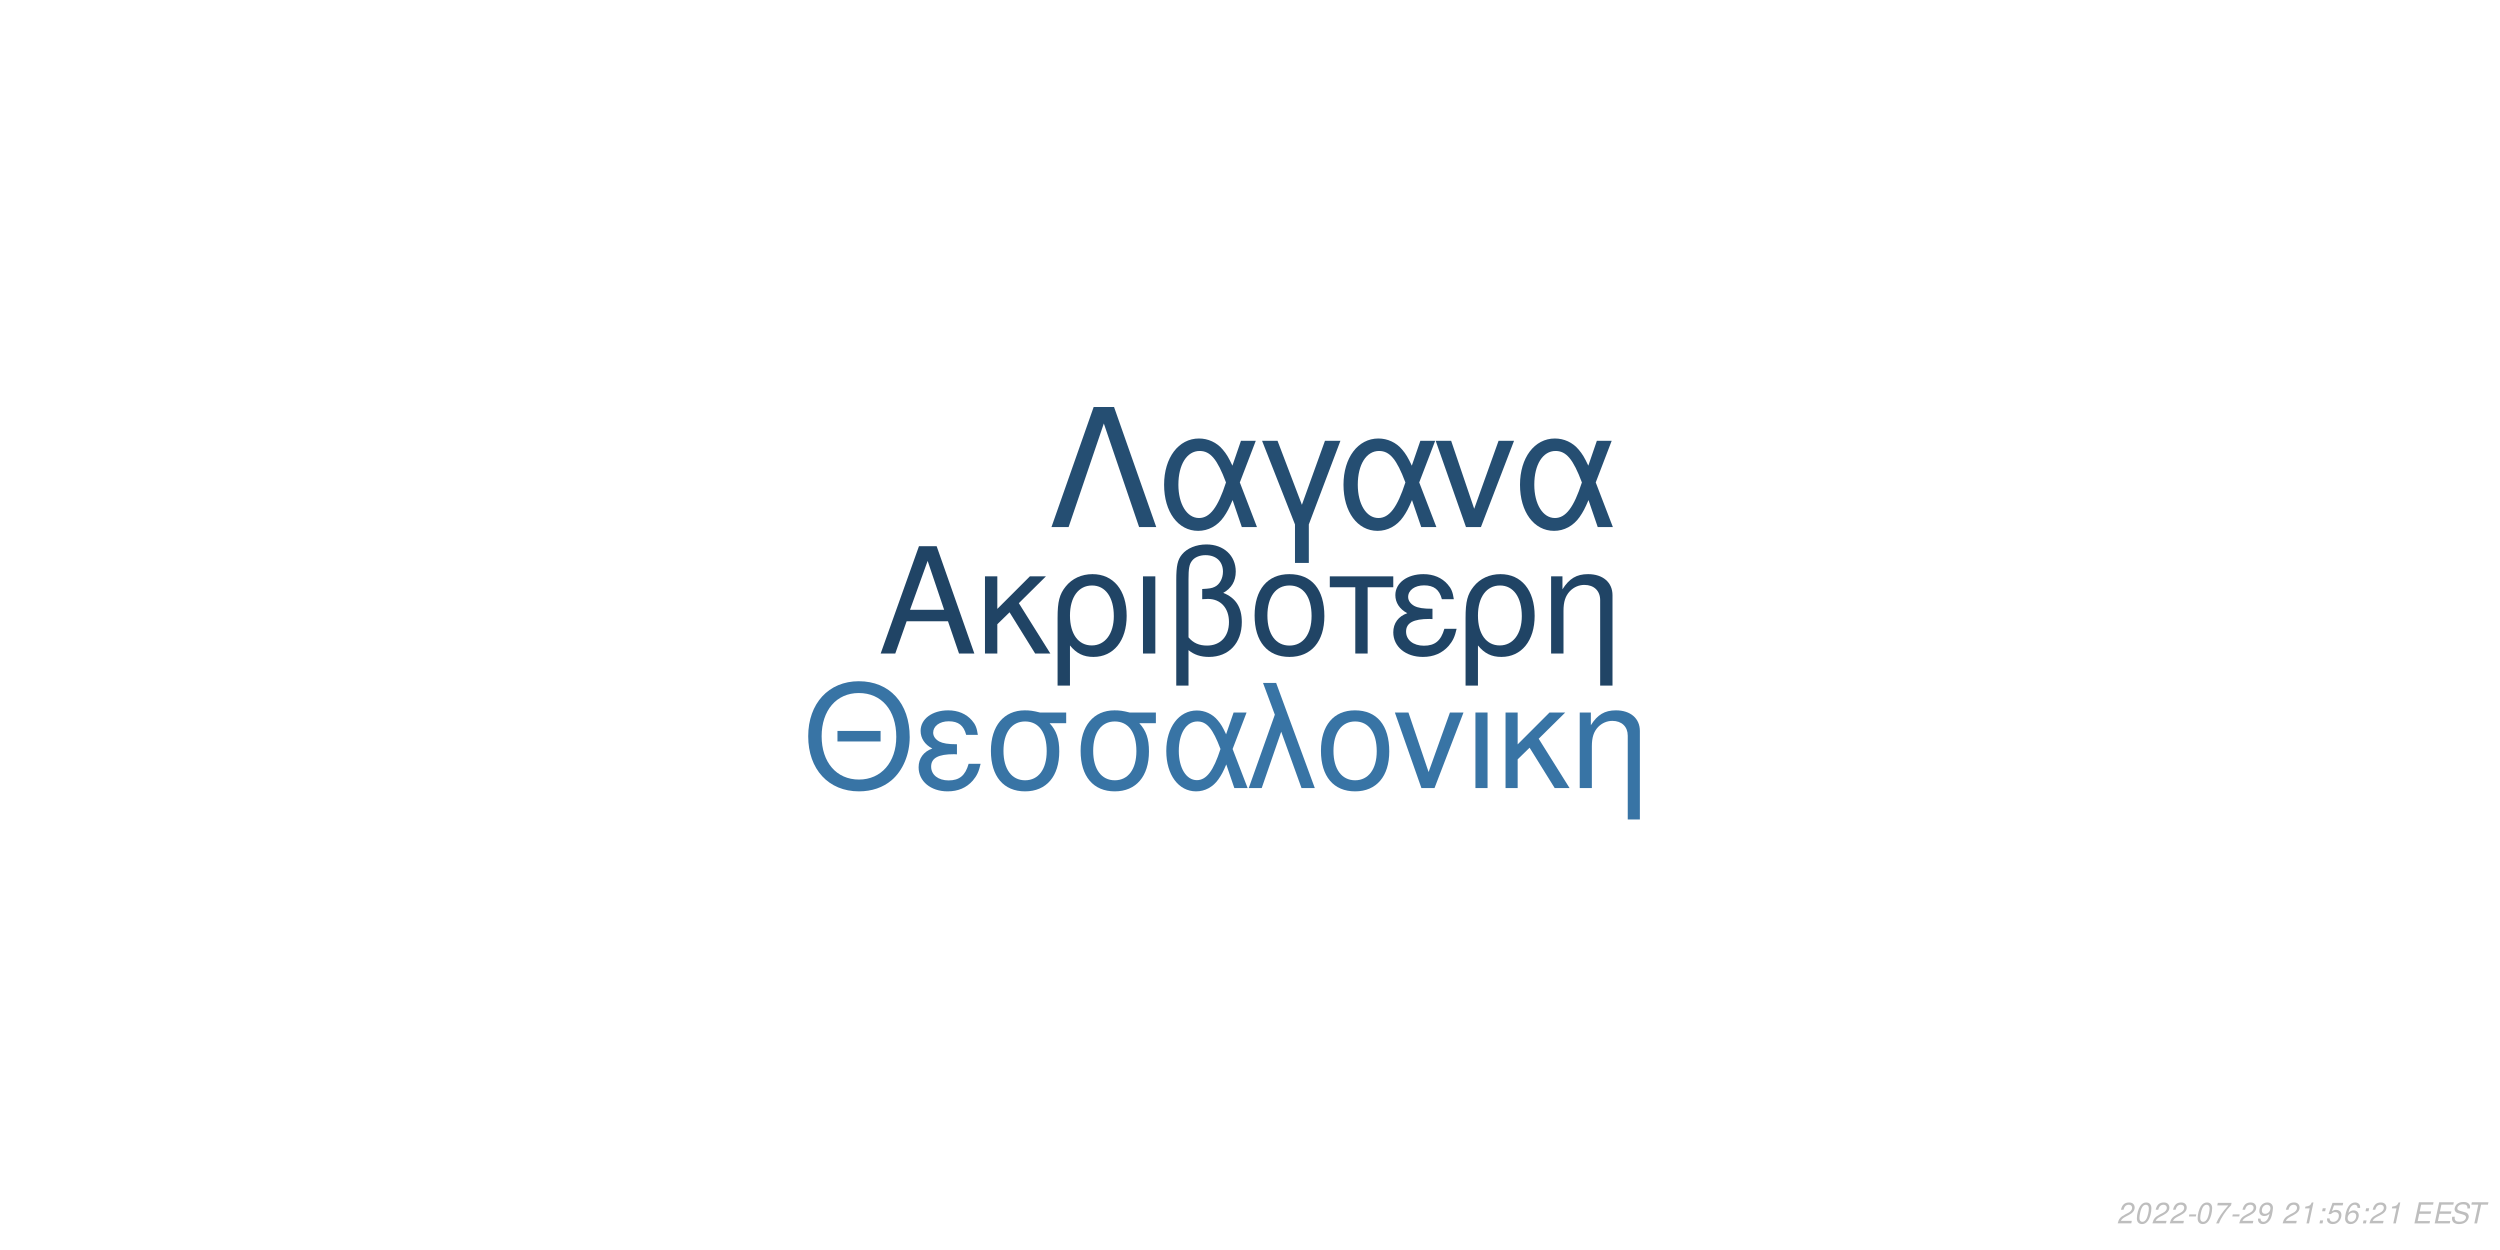
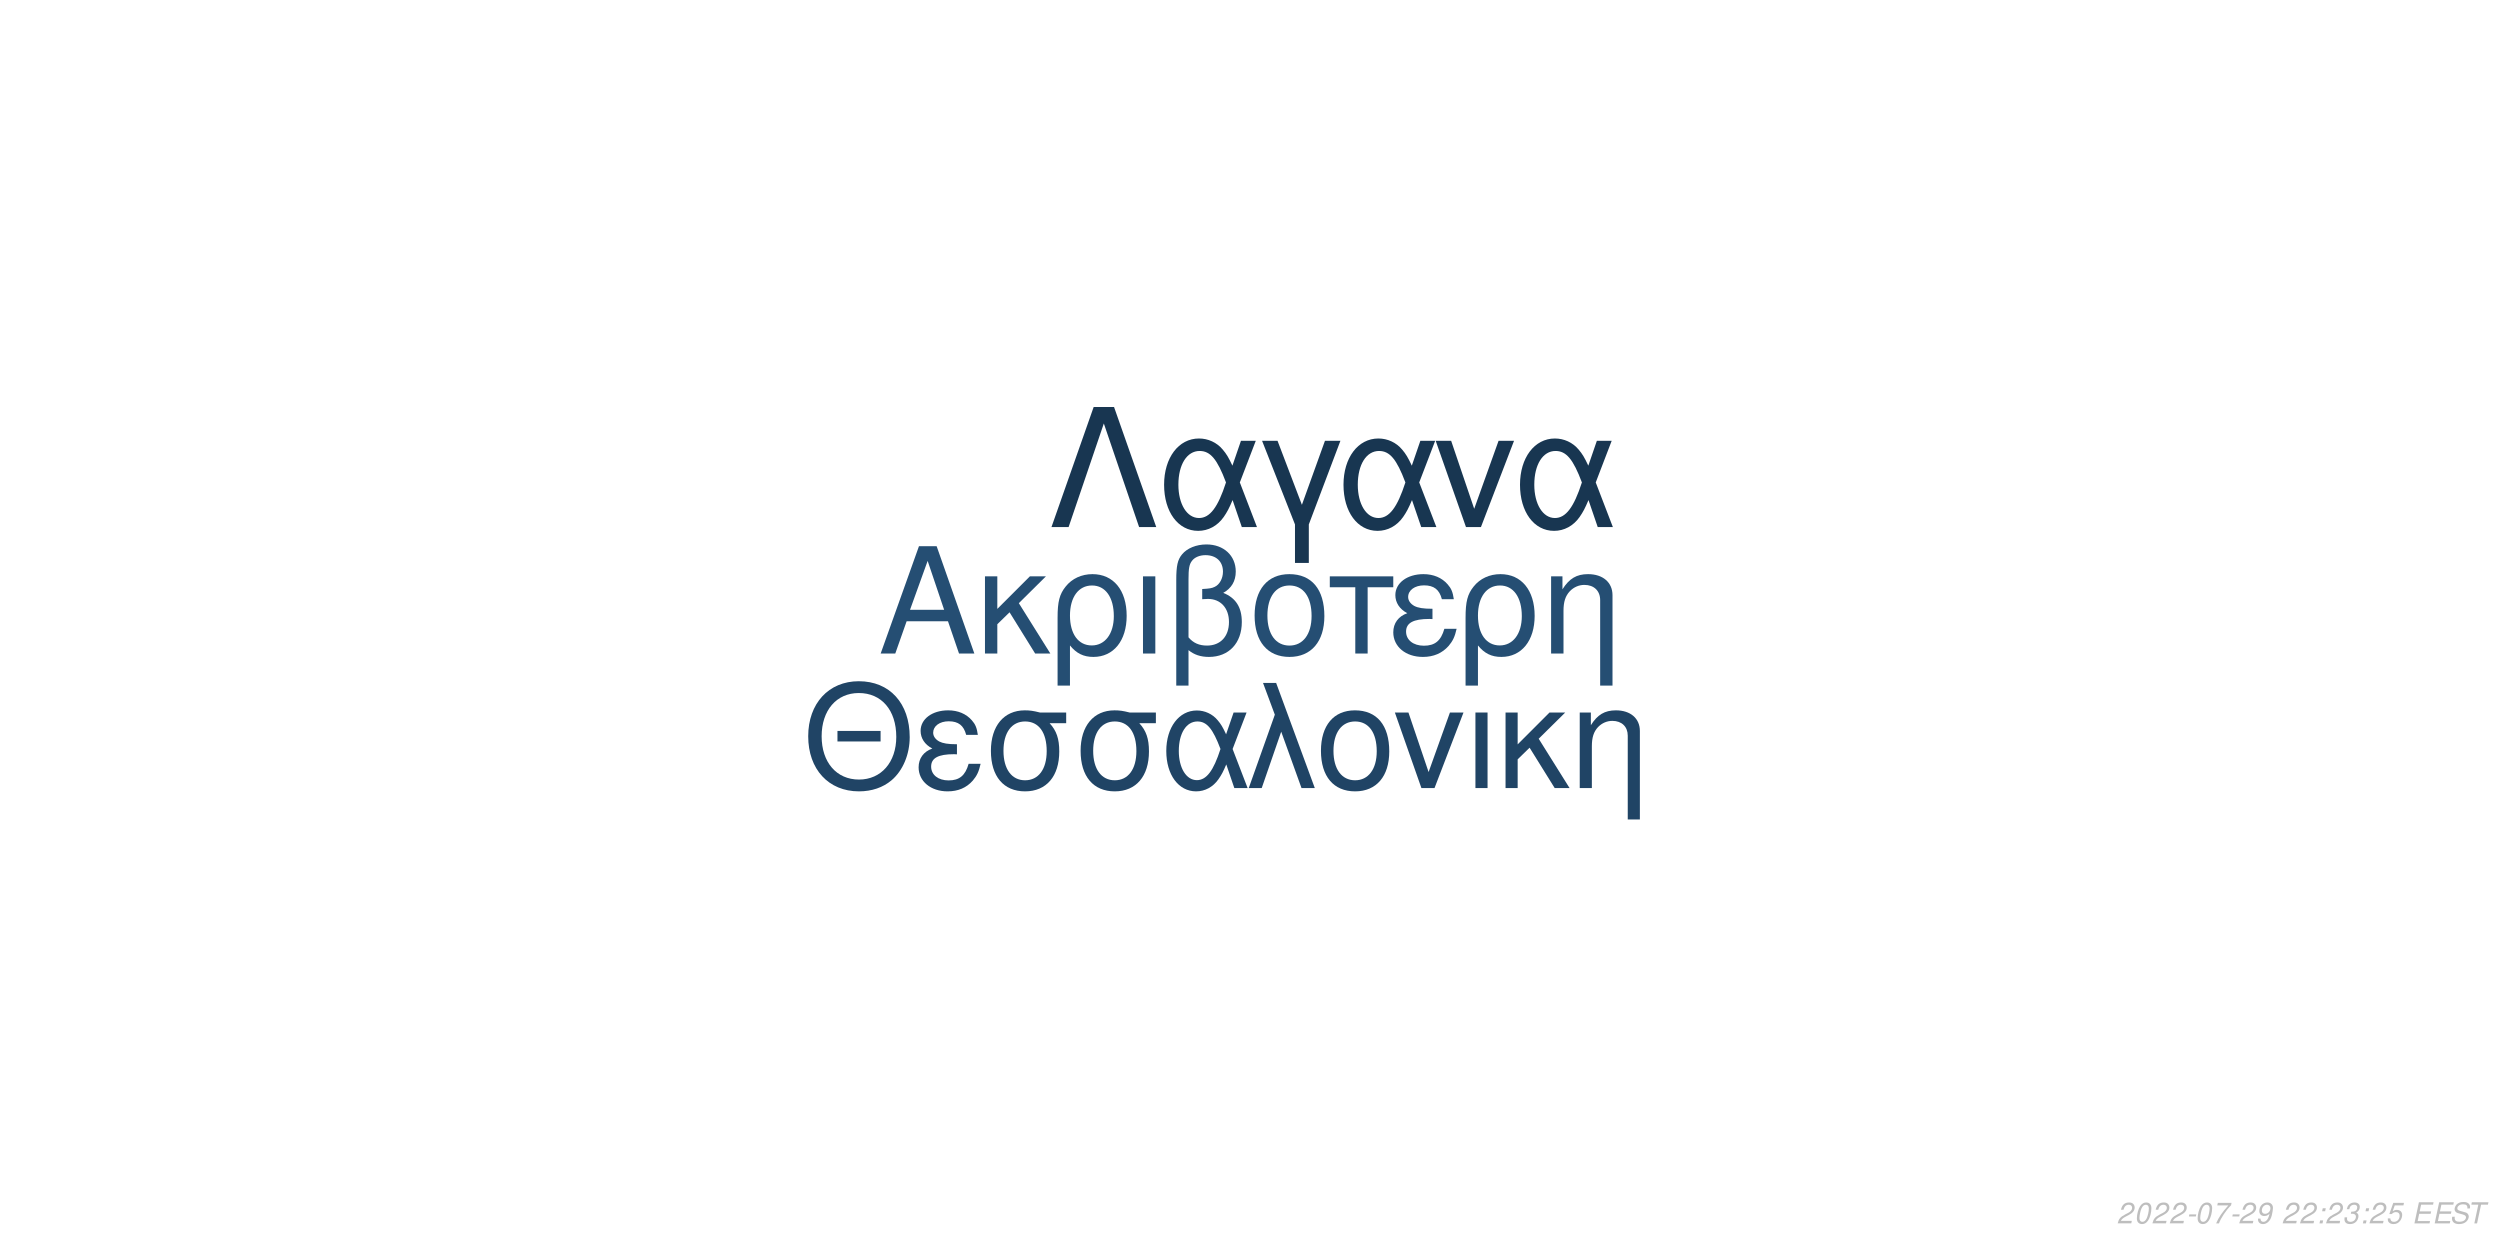
<svg xmlns="http://www.w3.org/2000/svg" xmlns:xlink="http://www.w3.org/1999/xlink" width="864pt" height="432pt" viewBox="0 0 864 432" version="1.1">
  <defs>
    <g>
      <symbol overflow="visible" id="glyph0-0">
        <path style="stroke:none;" d="" />
      </symbol>
      <symbol overflow="visible" id="glyph0-1">
        <path style="stroke:none;" d="M 24.125 -11.141 L 27.938 0 L 33.234 0 L 20.203 -37.094 L 14.094 -37.094 L 0.859 0 L 5.906 0 L 9.828 -11.141 Z M 22.797 -15.109 L 11 -15.109 L 17.094 -32.016 Z M 22.797 -15.109 " />
      </symbol>
      <symbol overflow="visible" id="glyph0-2">
        <path style="stroke:none;" d="M 7.172 -15.422 L 7.172 -26.672 L 2.906 -26.672 L 2.906 0 L 7.172 0 L 7.172 -10.125 L 11.406 -14.25 L 20.25 0 L 25.5 0 L 14.609 -17.406 L 23.969 -26.672 L 18.422 -26.672 Z M 7.172 -15.422 " />
      </symbol>
      <symbol overflow="visible" id="glyph0-3">
        <path style="stroke:none;" d="M 3 11.094 L 7.281 11.094 L 7.281 -2.797 C 9.516 -0.047 11.953 1.172 15.375 1.172 C 22.344 1.172 26.875 -4.422 26.875 -13.031 C 26.875 -21.891 22.297 -27.438 15.062 -27.438 C 11.297 -27.438 7.984 -25.906 5.797 -23.156 C 3.672 -20.516 3 -17.969 3 -12.359 Z M 14.906 -23.516 C 19.547 -23.516 22.438 -19.438 22.438 -12.922 C 22.438 -6.812 19.391 -2.797 14.812 -2.797 C 10.172 -2.797 7.281 -6.766 7.281 -13.125 C 7.281 -19.484 10.234 -23.516 14.906 -23.516 Z M 14.906 -23.516 " />
      </symbol>
      <symbol overflow="visible" id="glyph0-4">
        <path style="stroke:none;" d="M 3.516 0 L 7.781 0 L 7.781 -26.672 L 3.516 -26.672 Z M 3.516 0 " />
      </symbol>
      <symbol overflow="visible" id="glyph0-5">
        <path style="stroke:none;" d="M 4.016 11.094 L 8.25 11.094 L 8.25 -1.172 C 10.172 0.406 12.422 1.172 15.312 1.172 C 22.188 1.172 26.672 -3.609 26.672 -10.891 C 26.672 -15.984 24.578 -19.234 20.25 -20.969 C 23.109 -22.547 24.578 -25.031 24.578 -28.344 C 24.578 -33.844 20.406 -37.703 14.453 -37.703 C 10.938 -37.703 7.734 -36.391 6 -34.25 C 4.484 -32.422 4.016 -30.328 4.016 -25.391 Z M 8.25 -25.656 C 8.25 -29.359 8.5 -30.844 9.469 -32.062 C 10.375 -33.281 12.156 -34 14.094 -34 C 17.812 -34 20.156 -31.812 20.156 -28.297 C 20.156 -25.953 18.984 -23.812 17.297 -23.047 C 16.281 -22.547 15.469 -22.438 12.984 -22.297 L 12.984 -18.781 C 13.734 -18.828 14.344 -18.875 14.969 -18.875 C 19.344 -18.875 22.234 -15.719 22.234 -10.891 C 22.234 -5.906 19.281 -2.75 14.656 -2.75 C 11.953 -2.75 9.922 -3.609 8.25 -5.594 Z M 8.25 -25.656 " />
      </symbol>
      <symbol overflow="visible" id="glyph0-6">
        <path style="stroke:none;" d="M 14.094 -27.438 C 6.562 -27.438 2.094 -22.094 2.094 -13.125 C 2.094 -4.125 6.562 1.172 14.141 1.172 C 21.672 1.172 26.203 -4.172 26.203 -12.922 C 26.203 -22.188 21.828 -27.438 14.094 -27.438 Z M 14.141 -23.516 C 18.938 -23.516 21.781 -19.594 21.781 -12.984 C 21.781 -6.672 18.828 -2.75 14.141 -2.75 C 9.422 -2.75 6.516 -6.672 6.516 -13.125 C 6.516 -19.594 9.422 -23.516 14.141 -23.516 Z M 14.141 -23.516 " />
      </symbol>
      <symbol overflow="visible" id="glyph0-7">
        <path style="stroke:none;" d="M 7.891 0 L 12.156 0 L 12.156 -22.906 L 21.016 -22.906 L 21.016 -26.672 L -0.922 -26.672 L -0.922 -22.906 L 7.891 -22.906 Z M 7.891 0 " />
      </symbol>
      <symbol overflow="visible" id="glyph0-8">
        <path style="stroke:none;" d="M 14.562 -15.469 C 11.344 -15.469 9.562 -15.781 8.297 -16.438 C 6.922 -17.203 6.156 -18.328 6.156 -19.547 C 6.156 -21.891 8.453 -23.562 11.656 -23.562 C 15.062 -23.562 16.953 -22.094 17.812 -18.781 L 21.938 -18.781 C 21.578 -21.266 21.062 -22.5 19.797 -23.922 C 17.812 -26.203 14.906 -27.438 11.453 -27.438 C 5.797 -27.438 1.734 -24.375 1.734 -20.203 C 1.734 -17.609 3.156 -15.375 5.859 -13.938 C 2.797 -12.875 1.016 -10.484 1.016 -7.328 C 1.016 -2.391 5.297 1.172 11.25 1.172 C 14.969 1.172 17.906 -0.109 20.156 -2.641 C 21.578 -4.328 22.297 -5.797 22.906 -8.547 L 18.672 -8.547 C 17.5 -4.422 15.422 -2.703 11.609 -2.703 C 7.938 -2.703 5.438 -4.688 5.438 -7.578 C 5.438 -10.578 7.938 -11.953 13.484 -11.953 C 13.641 -11.953 14.094 -11.953 14.562 -11.906 Z M 14.562 -15.469 " />
      </symbol>
      <symbol overflow="visible" id="glyph0-9">
        <path style="stroke:none;" d="M 3.562 -26.672 L 3.562 0 L 7.844 0 L 7.844 -14.703 C 7.844 -17.906 8.5 -19.891 10.031 -21.531 C 11.406 -22.953 13.188 -23.719 15.062 -23.719 C 18.375 -23.719 20.516 -21.672 20.516 -18.469 L 20.516 11.094 L 24.781 11.094 L 24.781 -20.156 C 24.781 -24.578 21.469 -27.438 16.328 -27.438 C 12.359 -27.438 9.828 -25.906 7.484 -22.188 L 7.484 -26.672 Z M 3.562 -26.672 " />
      </symbol>
      <symbol overflow="visible" id="glyph1-0">
        <path style="stroke:none;" d="" />
      </symbol>
      <symbol overflow="visible" id="glyph1-1">
        <path style="stroke:none;" d="M 26.859 -19.734 L 11.953 -19.734 L 11.953 -16.094 L 26.859 -16.094 Z M 19.328 -36.922 C 8.922 -36.922 1.844 -29.25 1.844 -17.891 C 1.844 -6.484 8.875 1.141 19.391 1.141 C 23.812 1.141 27.703 -0.203 30.641 -2.688 C 34.578 -6.031 36.922 -11.656 36.922 -17.594 C 36.922 -29.297 30 -36.922 19.328 -36.922 Z M 19.328 -32.844 C 27.203 -32.844 32.281 -26.906 32.281 -17.688 C 32.281 -8.922 27.062 -2.938 19.391 -2.938 C 11.609 -2.938 6.484 -8.922 6.484 -17.891 C 6.484 -26.859 11.609 -32.844 19.328 -32.844 Z M 19.328 -32.844 " />
      </symbol>
      <symbol overflow="visible" id="glyph1-2">
        <path style="stroke:none;" d="M 14.25 -15.141 C 11.109 -15.141 9.375 -15.453 8.125 -16.094 C 6.781 -16.844 6.031 -17.938 6.031 -19.141 C 6.031 -21.422 8.266 -23.078 11.406 -23.078 C 14.75 -23.078 16.594 -21.625 17.438 -18.391 L 21.469 -18.391 C 21.125 -20.828 20.625 -22.031 19.391 -23.422 C 17.438 -25.656 14.594 -26.859 11.219 -26.859 C 5.688 -26.859 1.688 -23.875 1.688 -19.781 C 1.688 -17.234 3.094 -15.047 5.734 -13.656 C 2.734 -12.609 1 -10.266 1 -7.172 C 1 -2.344 5.188 1.141 11.016 1.141 C 14.656 1.141 17.547 -0.094 19.734 -2.594 C 21.125 -4.234 21.828 -5.688 22.422 -8.375 L 18.281 -8.375 C 17.141 -4.328 15.094 -2.641 11.359 -2.641 C 7.766 -2.641 5.328 -4.578 5.328 -7.422 C 5.328 -10.359 7.766 -11.703 13.203 -11.703 C 13.359 -11.703 13.797 -11.703 14.25 -11.656 Z M 14.25 -15.141 " />
      </symbol>
      <symbol overflow="visible" id="glyph1-3">
        <path style="stroke:none;" d="M 29 -26.109 L 19.938 -26.109 C 17.594 -26.703 16.438 -26.859 14.703 -26.859 C 7.469 -26.859 2.984 -21.469 2.984 -12.859 C 2.984 -4.031 7.375 1.141 14.797 1.141 C 22.172 1.141 26.609 -4.078 26.609 -12.656 C 26.609 -17.047 25.656 -19.828 23.266 -22.422 L 29 -22.422 Z M 14.797 -23.016 C 19.531 -23.016 22.266 -19.234 22.266 -12.75 C 22.266 -6.531 19.438 -2.688 14.797 -2.688 C 10.172 -2.688 7.328 -6.531 7.328 -12.859 C 7.328 -19.188 10.172 -23.016 14.797 -23.016 Z M 14.797 -23.016 " />
      </symbol>
      <symbol overflow="visible" id="glyph1-4">
        <path style="stroke:none;" d="M 29.344 -26.109 L 24.859 -26.109 L 22.266 -18.578 C 21.125 -21.031 20.484 -22.125 19.328 -23.469 C 17.547 -25.609 14.906 -26.812 12.156 -26.812 C 5.984 -26.812 1.594 -20.984 1.594 -12.812 C 1.594 -4.578 5.828 1.141 11.906 1.141 C 14.953 1.141 17.734 -0.344 19.625 -3.047 C 20.672 -4.531 21.281 -5.688 22.328 -8.172 L 25.109 0 L 29.703 0 L 24.516 -13.5 Z M 20.328 -13.5 C 17.891 -5.922 15.453 -2.734 12.156 -2.734 C 8.516 -2.734 5.922 -6.922 5.922 -12.812 C 5.922 -18.938 8.516 -23.016 12.359 -23.016 C 15.594 -23.016 17.688 -20.531 20.328 -13.5 Z M 20.328 -13.5 " />
      </symbol>
      <symbol overflow="visible" id="glyph1-5">
        <path style="stroke:none;" d="M 1.094 0 L 5.578 0 L 12.312 -19.484 L 19.328 0 L 23.922 0 L 10.562 -36.328 L 6.031 -36.328 L 10.109 -25.359 Z M 1.094 0 " />
      </symbol>
      <symbol overflow="visible" id="glyph1-6">
        <path style="stroke:none;" d="M 13.797 -26.859 C 6.422 -26.859 2.047 -21.625 2.047 -12.859 C 2.047 -4.031 6.422 1.141 13.859 1.141 C 21.234 1.141 25.656 -4.078 25.656 -12.656 C 25.656 -21.719 21.375 -26.859 13.797 -26.859 Z M 13.859 -23.016 C 18.531 -23.016 21.328 -19.188 21.328 -12.703 C 21.328 -6.531 18.438 -2.688 13.859 -2.688 C 9.219 -2.688 6.375 -6.531 6.375 -12.859 C 6.375 -19.188 9.219 -23.016 13.859 -23.016 Z M 13.859 -23.016 " />
      </symbol>
      <symbol overflow="visible" id="glyph1-7">
        <path style="stroke:none;" d="M 14.297 0 L 24.312 -26.109 L 19.625 -26.109 L 12.25 -5.531 L 5.281 -26.109 L 0.594 -26.109 L 9.766 0 Z M 14.297 0 " />
      </symbol>
      <symbol overflow="visible" id="glyph1-8">
        <path style="stroke:none;" d="M 3.438 0 L 7.625 0 L 7.625 -26.109 L 3.438 -26.109 Z M 3.438 0 " />
      </symbol>
      <symbol overflow="visible" id="glyph1-9">
        <path style="stroke:none;" d="M 7.031 -15.094 L 7.031 -26.109 L 2.844 -26.109 L 2.844 0 L 7.031 0 L 7.031 -9.922 L 11.156 -13.953 L 19.828 0 L 24.969 0 L 14.297 -17.047 L 23.469 -26.109 L 18.031 -26.109 Z M 7.031 -15.094 " />
      </symbol>
      <symbol overflow="visible" id="glyph1-10">
        <path style="stroke:none;" d="M 3.484 -26.109 L 3.484 0 L 7.672 0 L 7.672 -14.406 C 7.672 -17.547 8.328 -19.484 9.812 -21.078 C 11.156 -22.469 12.906 -23.219 14.75 -23.219 C 17.984 -23.219 20.078 -21.234 20.078 -18.094 L 20.078 10.859 L 24.266 10.859 L 24.266 -19.734 C 24.266 -24.062 21.031 -26.859 16 -26.859 C 12.109 -26.859 9.609 -25.359 7.328 -21.719 L 7.328 -26.109 Z M 3.484 -26.109 " />
      </symbol>
      <symbol overflow="visible" id="glyph2-0">
        <path style="stroke:none;" d="" />
      </symbol>
      <symbol overflow="visible" id="glyph2-1">
        <path style="stroke:none;" d="M 22.531 -41.484 L 15.484 -41.484 L 0.906 0 L 6.828 0 L 19 -35.797 L 31.188 0 L 37.109 0 Z M 22.531 -41.484 " />
      </symbol>
      <symbol overflow="visible" id="glyph2-2">
        <path style="stroke:none;" d="M 33.516 -29.812 L 28.391 -29.812 L 25.438 -21.219 C 24.125 -24.016 23.391 -25.266 22.078 -26.797 C 20.031 -29.25 17.016 -30.609 13.891 -30.609 C 6.828 -30.609 1.828 -23.953 1.828 -14.625 C 1.828 -5.234 6.656 1.312 13.594 1.312 C 17.078 1.312 20.266 -0.391 22.422 -3.469 C 23.609 -5.172 24.297 -6.484 25.5 -9.328 L 28.688 0 L 33.922 0 L 28 -15.422 Z M 23.219 -15.422 C 20.422 -6.766 17.641 -3.125 13.891 -3.125 C 9.734 -3.125 6.766 -7.906 6.766 -14.625 C 6.766 -21.625 9.734 -26.297 14.109 -26.297 C 17.812 -26.297 20.203 -23.453 23.219 -15.422 Z M 23.219 -15.422 " />
      </symbol>
      <symbol overflow="visible" id="glyph2-3">
        <path style="stroke:none;" d="M 12.062 12.406 L 16.844 12.406 L 16.844 -0.906 L 27.766 -29.812 L 22.422 -29.812 L 14.453 -7.688 L 6.031 -29.812 L 0.688 -29.812 L 12.062 -0.906 Z M 12.062 12.406 " />
      </symbol>
      <symbol overflow="visible" id="glyph2-4">
        <path style="stroke:none;" d="M 16.328 0 L 27.766 -29.812 L 22.422 -29.812 L 14 -6.312 L 6.031 -29.812 L 0.688 -29.812 L 11.156 0 Z M 16.328 0 " />
      </symbol>
      <symbol overflow="visible" id="glyph3-0">
        <path style="stroke:none;" d="" />
      </symbol>
      <symbol overflow="visible" id="glyph3-1">
        <path style="stroke:none;" d="M 5.234 -0.875 L 1.469 -0.875 C 1.641 -1.375 2.203 -1.891 3.109 -2.344 L 4.234 -2.938 C 5.562 -3.625 6.219 -4.469 6.219 -5.484 C 6.219 -5.938 6.062 -6.359 5.797 -6.656 C 5.469 -7.047 4.984 -7.234 4.312 -7.234 C 2.766 -7.234 1.891 -6.453 1.484 -4.734 L 2.375 -4.734 C 2.484 -5.188 2.609 -5.484 2.797 -5.75 C 3.094 -6.203 3.609 -6.453 4.188 -6.453 C 4.891 -6.453 5.344 -6.031 5.344 -5.375 C 5.344 -4.703 4.859 -4.094 4.016 -3.656 L 2.984 -3.125 C 1.234 -2.188 0.797 -1.656 0.344 -0.016 L 5.047 -0.016 Z M 5.234 -0.875 " />
      </symbol>
      <symbol overflow="visible" id="glyph3-2">
        <path style="stroke:none;" d="M 4.203 -7.234 C 3.375 -7.234 2.688 -6.812 2.125 -5.984 C 1.484 -5.047 0.984 -3.188 0.984 -1.734 C 0.984 -1.109 1.172 -0.562 1.484 -0.266 C 1.797 0.047 2.281 0.234 2.766 0.234 C 3.625 0.234 4.281 -0.156 4.859 -1.016 C 5.516 -1.953 6 -3.797 6 -5.266 C 6 -6.5 5.328 -7.234 4.203 -7.234 Z M 4.094 -6.453 C 4.734 -6.453 5.125 -5.984 5.125 -5.156 C 5.125 -4.203 4.781 -2.625 4.406 -1.812 C 3.984 -0.938 3.516 -0.547 2.875 -0.547 C 2.25 -0.547 1.875 -1.031 1.875 -1.828 C 1.875 -2.797 2.203 -4.344 2.594 -5.203 C 2.984 -6.047 3.453 -6.453 4.094 -6.453 Z M 4.094 -6.453 " />
      </symbol>
      <symbol overflow="visible" id="glyph3-3">
        <path style="stroke:none;" d="M 3.516 -3.125 L 1.125 -3.125 L 0.969 -2.406 L 3.359 -2.406 Z M 3.516 -3.125 " />
      </symbol>
      <symbol overflow="visible" id="glyph3-4">
        <path style="stroke:none;" d="M 6.703 -7.094 L 1.953 -7.094 L 1.766 -6.219 L 5.594 -6.219 C 3.344 -3.688 2.266 -2.109 1.375 0 L 2.344 0 C 3.031 -1.906 4.828 -4.594 6.547 -6.281 Z M 6.703 -7.094 " />
      </symbol>
      <symbol overflow="visible" id="glyph3-5">
        <path style="stroke:none;" d="M 0.844 -1.656 C 0.844 -1.547 0.844 -1.438 0.844 -1.375 C 0.844 -0.406 1.531 0.234 2.578 0.234 C 3.203 0.234 3.766 0.016 4.297 -0.438 C 4.938 -1 5.312 -1.656 5.594 -2.719 C 5.844 -3.672 6.016 -4.766 6.016 -5.375 C 6.016 -5.844 5.844 -6.328 5.547 -6.656 C 5.203 -7.031 4.703 -7.234 4.062 -7.234 C 2.516 -7.234 1.297 -5.938 1.297 -4.266 C 1.297 -3.203 1.984 -2.547 3.047 -2.547 C 3.484 -2.547 3.953 -2.672 4.281 -2.891 C 4.406 -2.984 4.547 -3.078 4.828 -3.344 C 4.438 -1.484 3.703 -0.547 2.703 -0.547 C 2.109 -0.547 1.719 -0.938 1.719 -1.547 L 1.719 -1.656 Z M 3.953 -6.453 C 4.625 -6.453 5.141 -5.953 5.141 -5.281 C 5.141 -4.188 4.312 -3.312 3.297 -3.312 C 2.594 -3.312 2.172 -3.734 2.172 -4.453 C 2.172 -5.562 2.984 -6.453 3.953 -6.453 Z M 3.953 -6.453 " />
      </symbol>
      <symbol overflow="visible" id="glyph3-6">
        <path style="stroke:none;" d="" />
      </symbol>
      <symbol overflow="visible" id="glyph3-7">
-         <path style="stroke:none;" d="M 3.703 -5.188 L 2.594 0 L 3.469 0 L 5.016 -7.234 L 4.438 -7.234 C 3.906 -6.156 3.688 -6.016 2.234 -5.812 L 2.109 -5.188 Z M 3.703 -5.188 " />
+         <path style="stroke:none;" d="M 2.359 -1.031 L 1.312 -1.031 L 1.094 0 L 2.141 0 Z M 3.266 -5.234 L 2.219 -5.234 L 2 -4.203 L 3.047 -4.203 Z M 3.266 -5.234 " />
      </symbol>
      <symbol overflow="visible" id="glyph3-8">
-         <path style="stroke:none;" d="M 2.359 -1.031 L 1.312 -1.031 L 1.094 0 L 2.141 0 Z M 3.266 -5.234 L 2.219 -5.234 L 2 -4.203 L 3.047 -4.203 Z M 3.266 -5.234 " />
+         <path style="stroke:none;" d="M 2.922 -3.312 C 3.125 -3.344 3.234 -3.344 3.375 -3.344 C 4.203 -3.344 4.688 -3 4.688 -2.406 C 4.688 -1.312 3.906 -0.547 2.781 -0.547 C 2.047 -0.547 1.594 -0.938 1.594 -1.562 C 1.594 -1.719 1.609 -1.844 1.656 -2.094 L 0.766 -2.094 C 0.734 -1.797 0.719 -1.641 0.719 -1.469 C 0.719 -0.375 1.406 0.234 2.641 0.234 C 3.547 0.234 4.297 -0.078 4.812 -0.656 C 5.266 -1.156 5.562 -1.875 5.562 -2.547 C 5.562 -3.125 5.344 -3.453 4.797 -3.734 C 5.641 -4.234 6.016 -4.844 6.016 -5.734 C 6.016 -6.656 5.312 -7.234 4.203 -7.234 C 3.375 -7.234 2.672 -6.938 2.188 -6.375 C 1.891 -6.031 1.703 -5.641 1.516 -4.906 L 2.391 -4.906 C 2.5 -5.359 2.594 -5.594 2.734 -5.812 C 3.047 -6.234 3.516 -6.453 4.078 -6.453 C 4.734 -6.453 5.141 -6.125 5.141 -5.578 C 5.141 -5.188 5.016 -4.797 4.797 -4.547 C 4.516 -4.234 4 -4.062 3.266 -4.062 L 3.078 -4.062 Z M 2.922 -3.312 " />
      </symbol>
      <symbol overflow="visible" id="glyph3-9">
        <path style="stroke:none;" d="M 6.297 -7.094 L 2.594 -7.094 L 1.234 -3.234 L 2.047 -3.234 C 2.656 -3.766 2.938 -3.906 3.531 -3.906 C 4.328 -3.906 4.797 -3.453 4.797 -2.688 C 4.797 -1.438 3.969 -0.547 2.828 -0.547 C 2.031 -0.547 1.609 -0.938 1.578 -1.734 L 0.703 -1.734 L 0.703 -1.516 C 0.703 -0.938 0.844 -0.547 1.188 -0.266 C 1.562 0.062 2.078 0.234 2.703 0.234 C 3.656 0.234 4.391 -0.156 4.984 -0.922 C 5.422 -1.5 5.672 -2.234 5.672 -2.953 C 5.672 -4 4.938 -4.672 3.812 -4.672 C 3.328 -4.672 2.906 -4.547 2.406 -4.234 L 3.109 -6.219 L 6.109 -6.219 Z M 6.297 -7.094 " />
      </symbol>
      <symbol overflow="visible" id="glyph3-10">
-         <path style="stroke:none;" d="M 6.125 -5.344 L 6.141 -5.625 C 6.141 -6.609 5.453 -7.234 4.391 -7.234 C 3.438 -7.234 2.641 -6.719 2.016 -5.703 C 1.422 -4.781 0.938 -2.953 0.938 -1.688 C 0.938 -0.516 1.688 0.234 2.859 0.234 C 3.703 0.234 4.438 -0.156 5 -0.875 C 5.406 -1.422 5.672 -2.156 5.672 -2.766 C 5.672 -3.812 4.969 -4.5 3.906 -4.5 C 3.234 -4.5 2.672 -4.234 2.094 -3.625 C 2.406 -5.375 3.234 -6.453 4.25 -6.453 C 4.703 -6.453 5.062 -6.234 5.172 -5.844 C 5.203 -5.719 5.234 -5.578 5.25 -5.344 Z M 3.656 -3.734 C 4.344 -3.734 4.797 -3.281 4.797 -2.625 C 4.797 -1.469 3.984 -0.547 2.984 -0.547 C 2.297 -0.547 1.812 -1.047 1.812 -1.766 C 1.812 -2.859 2.625 -3.734 3.656 -3.734 Z M 3.656 -3.734 " />
+         <path style="stroke:none;" d="M 2.547 -3.312 L 6.5 -3.312 L 6.688 -4.141 L 2.719 -4.141 L 3.219 -6.469 L 7.344 -6.469 L 7.516 -7.297 L 2.453 -7.297 L 0.906 0 L 6.125 0 L 6.297 -0.812 L 2.016 -0.812 Z M 2.547 -3.312 " />
      </symbol>
      <symbol overflow="visible" id="glyph3-11">
-         <path style="stroke:none;" d="M 2.547 -3.312 L 6.5 -3.312 L 6.688 -4.141 L 2.719 -4.141 L 3.219 -6.469 L 7.344 -6.469 L 7.516 -7.297 L 2.453 -7.297 L 0.906 0 L 6.125 0 L 6.297 -0.812 L 2.016 -0.812 Z M 2.547 -3.312 " />
+         <path style="stroke:none;" d="M 7.062 -5.156 C 7.125 -5.438 7.141 -5.562 7.141 -5.703 C 7.141 -6.156 6.938 -6.594 6.594 -6.891 C 6.188 -7.25 5.656 -7.406 4.875 -7.406 C 3.844 -7.406 3.047 -7.125 2.5 -6.562 C 2.094 -6.141 1.781 -5.438 1.781 -4.922 C 1.781 -4.297 2.219 -3.766 2.891 -3.562 L 4.594 -3.094 C 5.406 -2.859 5.734 -2.578 5.734 -2.094 C 5.734 -1.781 5.547 -1.406 5.266 -1.141 C 4.844 -0.766 4.266 -0.578 3.453 -0.578 C 2.328 -0.578 1.812 -0.984 1.812 -1.906 C 1.812 -2.047 1.812 -2.125 1.844 -2.312 L 0.984 -2.312 C 0.906 -2.062 0.891 -1.906 0.891 -1.688 C 0.891 -0.484 1.797 0.234 3.297 0.234 C 4.359 0.234 5.234 -0.062 5.812 -0.609 C 6.344 -1.078 6.688 -1.797 6.688 -2.375 C 6.688 -2.641 6.609 -2.906 6.453 -3.156 C 6.234 -3.5 5.938 -3.703 5.469 -3.828 L 3.75 -4.312 C 2.984 -4.547 2.734 -4.734 2.734 -5.188 C 2.734 -5.547 2.875 -5.844 3.188 -6.109 C 3.547 -6.438 4.031 -6.594 4.703 -6.594 C 5.266 -6.594 5.688 -6.484 5.906 -6.297 C 6.094 -6.125 6.219 -5.797 6.219 -5.516 C 6.219 -5.422 6.203 -5.344 6.188 -5.156 Z M 7.062 -5.156 " />
      </symbol>
      <symbol overflow="visible" id="glyph3-12">
-         <path style="stroke:none;" d="M 7.062 -5.156 C 7.125 -5.438 7.141 -5.562 7.141 -5.703 C 7.141 -6.156 6.938 -6.594 6.594 -6.891 C 6.188 -7.25 5.656 -7.406 4.875 -7.406 C 3.844 -7.406 3.047 -7.125 2.5 -6.562 C 2.094 -6.141 1.781 -5.438 1.781 -4.922 C 1.781 -4.297 2.219 -3.766 2.891 -3.562 L 4.594 -3.094 C 5.406 -2.859 5.734 -2.578 5.734 -2.094 C 5.734 -1.781 5.547 -1.406 5.266 -1.141 C 4.844 -0.766 4.266 -0.578 3.453 -0.578 C 2.328 -0.578 1.812 -0.984 1.812 -1.906 C 1.812 -2.047 1.812 -2.125 1.844 -2.312 L 0.984 -2.312 C 0.906 -2.062 0.891 -1.906 0.891 -1.688 C 0.891 -0.484 1.797 0.234 3.297 0.234 C 4.359 0.234 5.234 -0.062 5.812 -0.609 C 6.344 -1.078 6.688 -1.797 6.688 -2.375 C 6.688 -2.641 6.609 -2.906 6.453 -3.156 C 6.234 -3.5 5.938 -3.703 5.469 -3.828 L 3.75 -4.312 C 2.984 -4.547 2.734 -4.734 2.734 -5.188 C 2.734 -5.547 2.875 -5.844 3.188 -6.109 C 3.547 -6.438 4.031 -6.594 4.703 -6.594 C 5.266 -6.594 5.688 -6.484 5.906 -6.297 C 6.094 -6.125 6.219 -5.797 6.219 -5.516 C 6.219 -5.422 6.203 -5.344 6.188 -5.156 Z M 7.062 -5.156 " />
-       </symbol>
-       <symbol overflow="visible" id="glyph3-13">
        <path style="stroke:none;" d="M 4.938 -6.469 L 7.312 -6.469 L 7.484 -7.297 L 1.75 -7.297 L 1.578 -6.469 L 3.984 -6.469 L 2.609 0 L 3.547 0 Z M 4.938 -6.469 " />
      </symbol>
    </g>
  </defs>
  <g id="surface1">
    <rect x="0" y="0" width="864" height="432" style="fill:rgb(100%,100%,100%);fill-opacity:1;stroke:none;" />
-     <g style="fill:rgb(12.549%,26.667%,39.608%);fill-opacity:1;">
+     <g style="fill:rgb(14.51%,30.588%,45.098%);fill-opacity:1;">
      <use xlink:href="#glyph0-1" x="303.5" y="225.861" />
      <use xlink:href="#glyph0-2" x="337.5" y="225.861" />
      <use xlink:href="#glyph0-3" x="362.5" y="225.861" />
      <use xlink:href="#glyph0-4" x="391.5" y="225.861" />
      <use xlink:href="#glyph0-5" x="402.5" y="225.861" />
      <use xlink:href="#glyph0-6" x="431.5" y="225.861" />
      <use xlink:href="#glyph0-7" x="460.5" y="225.861" />
      <use xlink:href="#glyph0-8" x="480.5" y="225.861" />
      <use xlink:href="#glyph0-3" x="503.5" y="225.861" />
      <use xlink:href="#glyph0-9" x="532.5" y="225.861" />
    </g>
-     <g style="fill:rgb(21.961%,45.49%,64.706%);fill-opacity:1;">
+     <g style="fill:rgb(12.549%,26.667%,39.608%);fill-opacity:1;">
      <use xlink:href="#glyph1-1" x="277.473" y="272.354" />
      <use xlink:href="#glyph1-2" x="316.473" y="272.354" />
      <use xlink:href="#glyph1-3" x="339.473" y="272.354" />
      <use xlink:href="#glyph1-3" x="370.473" y="272.354" />
      <use xlink:href="#glyph1-4" x="401.473" y="272.354" />
      <use xlink:href="#glyph1-5" x="430.473" y="272.354" />
      <use xlink:href="#glyph1-6" x="454.473" y="272.354" />
      <use xlink:href="#glyph1-7" x="481.473" y="272.354" />
      <use xlink:href="#glyph1-8" x="506.473" y="272.354" />
      <use xlink:href="#glyph1-9" x="517.473" y="272.354" />
      <use xlink:href="#glyph1-10" x="542.473" y="272.354" />
    </g>
-     <g style="fill:rgb(14.51%,30.588%,44.706%);fill-opacity:1;">
+     <g style="fill:rgb(9.412%,21.176%,31.765%);fill-opacity:1;">
      <use xlink:href="#glyph2-1" x="362.484" y="182.152" />
      <use xlink:href="#glyph2-2" x="400.484" y="182.152" />
      <use xlink:href="#glyph2-3" x="435.484" y="182.152" />
      <use xlink:href="#glyph2-2" x="462.484" y="182.152" />
      <use xlink:href="#glyph2-4" x="495.484" y="182.152" />
      <use xlink:href="#glyph2-2" x="523.484" y="182.152" />
    </g>
    <g style="fill:rgb(74.51%,74.51%,74.51%);fill-opacity:1;">
      <use xlink:href="#glyph3-1" x="731.52" y="422.81" />
      <use xlink:href="#glyph3-2" x="737.52" y="422.81" />
      <use xlink:href="#glyph3-1" x="743.52" y="422.81" />
      <use xlink:href="#glyph3-1" x="749.52" y="422.81" />
      <use xlink:href="#glyph3-3" x="755.52" y="422.81" />
      <use xlink:href="#glyph3-2" x="758.52" y="422.81" />
      <use xlink:href="#glyph3-4" x="764.52" y="422.81" />
      <use xlink:href="#glyph3-3" x="770.52" y="422.81" />
      <use xlink:href="#glyph3-1" x="773.52" y="422.81" />
      <use xlink:href="#glyph3-5" x="779.52" y="422.81" />
      <use xlink:href="#glyph3-6" x="785.52" y="422.81" />
      <use xlink:href="#glyph3-1" x="788.52" y="422.81" />
-       <use xlink:href="#glyph3-7" x="794.52" y="422.81" />
-       <use xlink:href="#glyph3-8" x="800.52" y="422.81" />
-       <use xlink:href="#glyph3-9" x="803.52" y="422.81" />
-       <use xlink:href="#glyph3-10" x="809.52" y="422.81" />
-       <use xlink:href="#glyph3-8" x="815.52" y="422.81" />
+       <use xlink:href="#glyph3-1" x="794.52" y="422.81" />
+       <use xlink:href="#glyph3-7" x="800.52" y="422.81" />
+       <use xlink:href="#glyph3-1" x="803.52" y="422.81" />
+       <use xlink:href="#glyph3-8" x="809.52" y="422.81" />
+       <use xlink:href="#glyph3-7" x="815.52" y="422.81" />
      <use xlink:href="#glyph3-1" x="818.52" y="422.81" />
-       <use xlink:href="#glyph3-7" x="824.52" y="422.81" />
+       <use xlink:href="#glyph3-9" x="824.52" y="422.81" />
      <use xlink:href="#glyph3-6" x="830.52" y="422.81" />
-       <use xlink:href="#glyph3-11" x="833.52" y="422.81" />
-       <use xlink:href="#glyph3-11" x="840.52" y="422.81" />
-       <use xlink:href="#glyph3-12" x="846.52" y="422.81" />
-       <use xlink:href="#glyph3-13" x="852.52" y="422.81" />
+       <use xlink:href="#glyph3-10" x="833.52" y="422.81" />
+       <use xlink:href="#glyph3-10" x="840.52" y="422.81" />
+       <use xlink:href="#glyph3-11" x="846.52" y="422.81" />
+       <use xlink:href="#glyph3-12" x="852.52" y="422.81" />
    </g>
  </g>
</svg>
